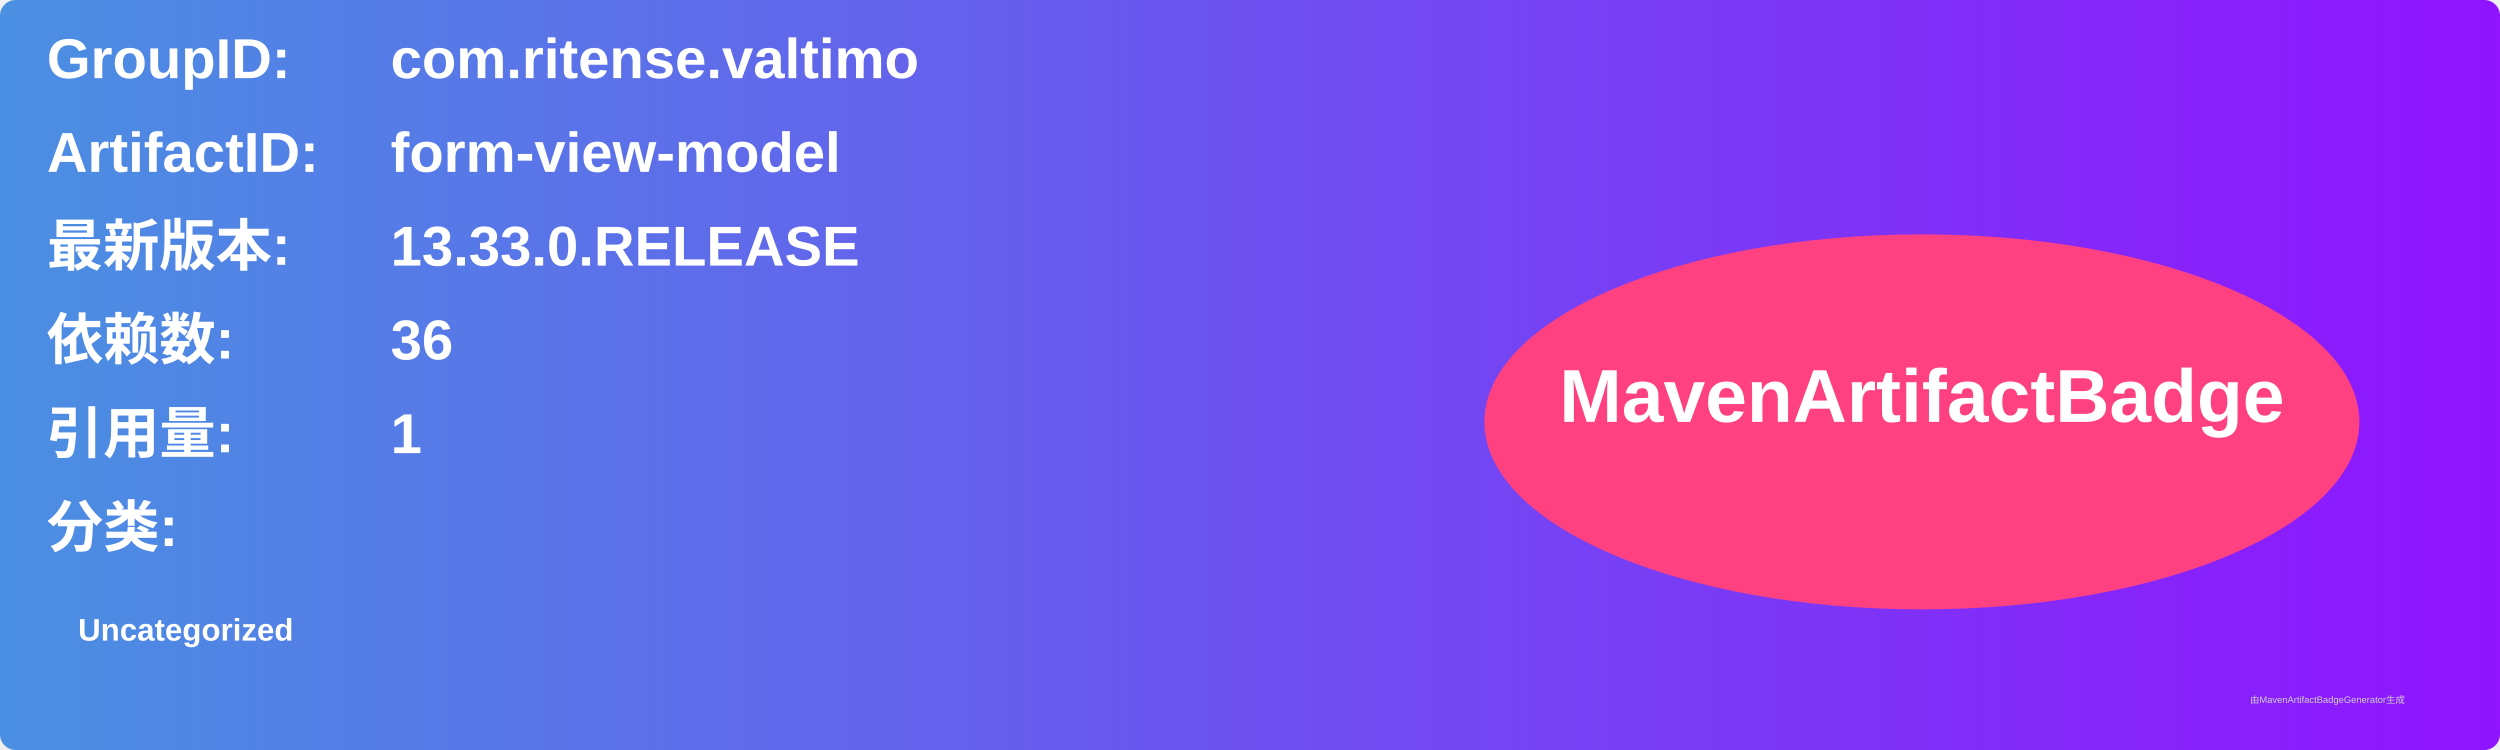
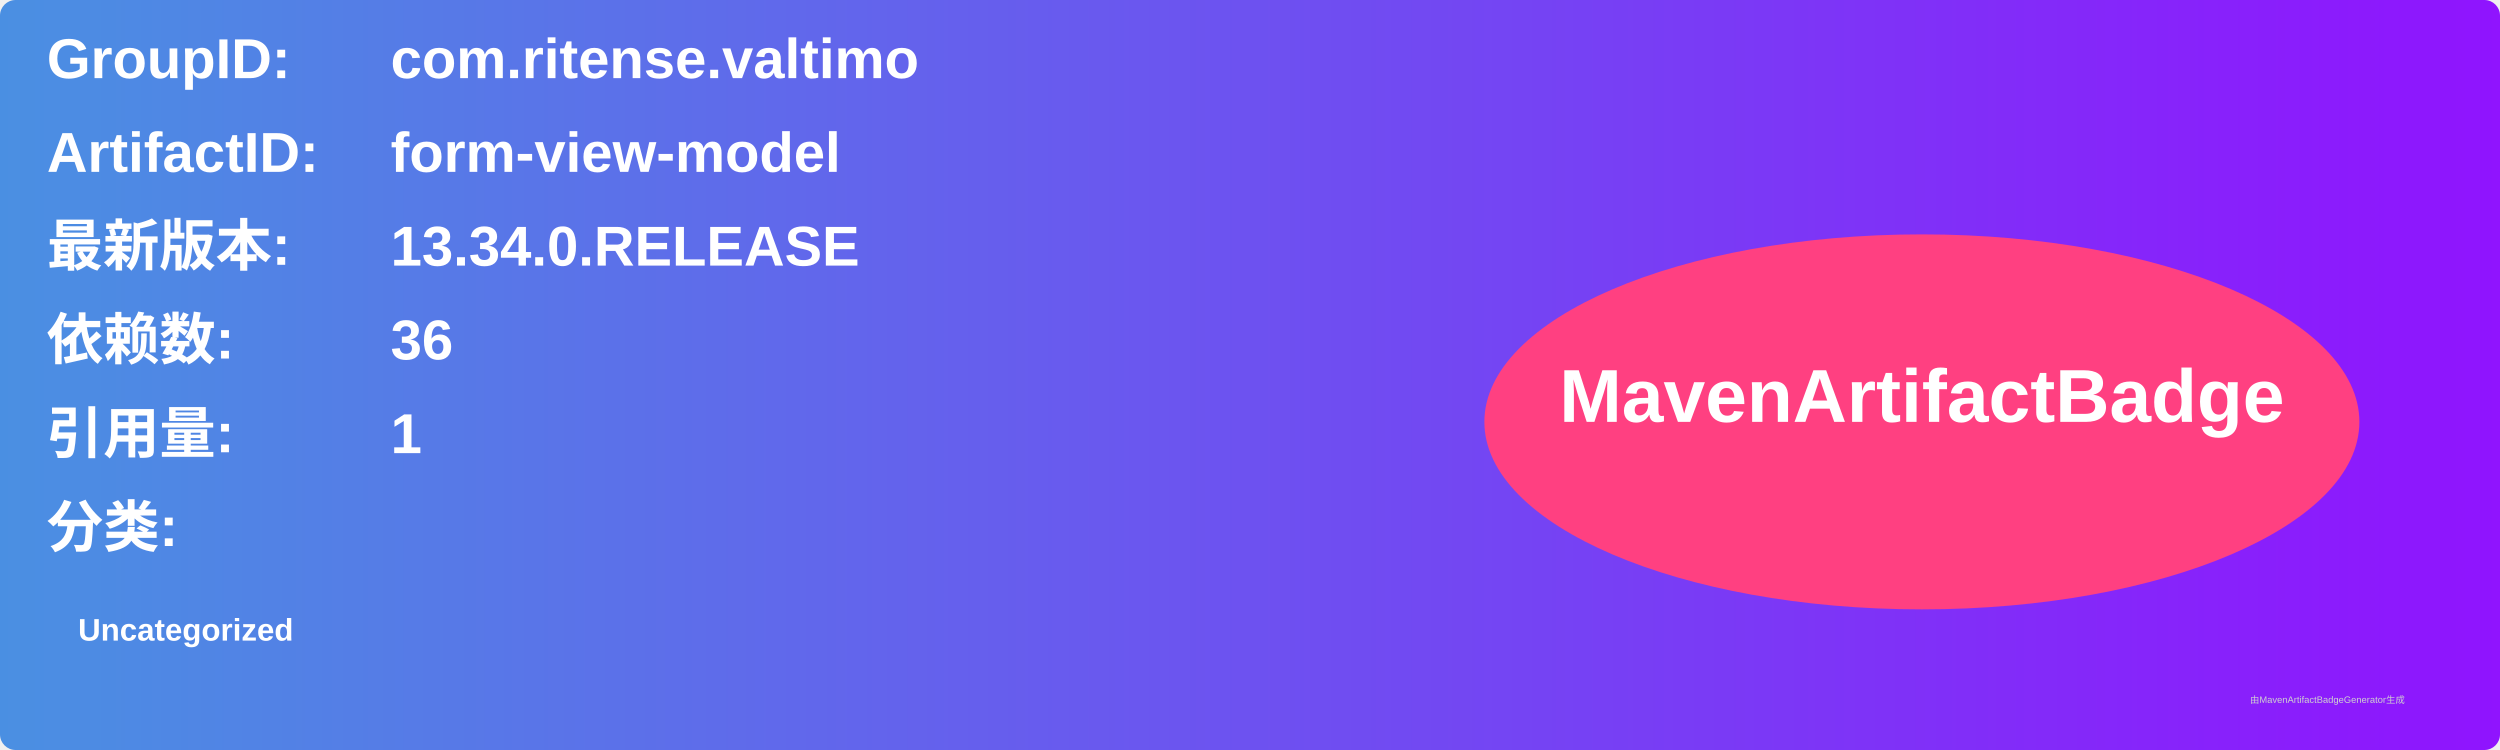
<svg xmlns="http://www.w3.org/2000/svg" width="800" height="240" viewBox="0 0 800 240">
  <linearGradient id="grad" x1="0%" y1="0%" x2="100%" y2="0%">
    <stop offset="0%" stop-color="#4a90e2" />
    <stop offset="100%" stop-color="#9013fe" />
  </linearGradient>
  <rect width="100%" height="100%" rx="5" ry="5" fill="url(#grad)" />
  <g transform="translate(15, 15)">
    <text x="0" y="10" font-family="Arial" font-size="18" fill="white" font-weight="bold" width="260">GroupID:</text>
    <text x="110" y="10" font-family="Arial" font-size="18" fill="white" font-weight="bold" width="460">com.ritense.valtimo</text>
    <text x="0" y="40" font-family="Arial" font-size="18" fill="white" font-weight="bold" width="260">ArtifactID:</text>
    <text x="110" y="40" font-family="Arial" font-size="18" fill="white" font-weight="bold" width="460">form-view-model</text>
    <text x="0" y="70" font-family="Arial" font-size="18" fill="white" font-weight="bold">最新版本:</text>
    <text x="110" y="70" font-family="Arial" font-size="18" fill="white" font-weight="bold">
-       <tspan font-weight="bold">13.33.0.RELEASE</tspan>
+       <tspan font-weight="bold">13.34.0.RELEASE</tspan>
    </text>
    <text x="0" y="100" font-family="Arial" font-size="18" fill="white" font-weight="bold">依赖数: </text>
    <text x="110" y="100" font-family="Arial" font-size="18" fill="white">
      <tspan font-weight="bold">36</tspan>
    </text>
    <text x="0" y="130" font-family="Arial" font-size="18" fill="white" font-weight="bold">引用量: </text>
    <text x="110" y="130" font-family="Arial" font-size="18" fill="white">
      <tspan font-weight="bold">1</tspan>
    </text>
    <text x="0" y="160" font-family="Arial" font-size="18" fill="white" font-weight="bold">分类:</text>
    <text x="10" y="190" font-family="Arial" font-size="10" fill="white">
      <tspan font-weight="bold">Uncategorized</tspan>
    </text>
    <ellipse cx="600" cy="120" rx="140" ry="60" fill="#ff4081" />
    <text x="600" y="120" text-anchor="middle" font-family="Arial" font-size="24" fill="white" font-weight="bold">MavenArtifactBadge</text>
  </g>
  <text x="720" y="225" font-family="Arial" font-size="3" fill="#d0d0d0">由MavenArtifactBadgeGenerator生成</text>
</svg>
